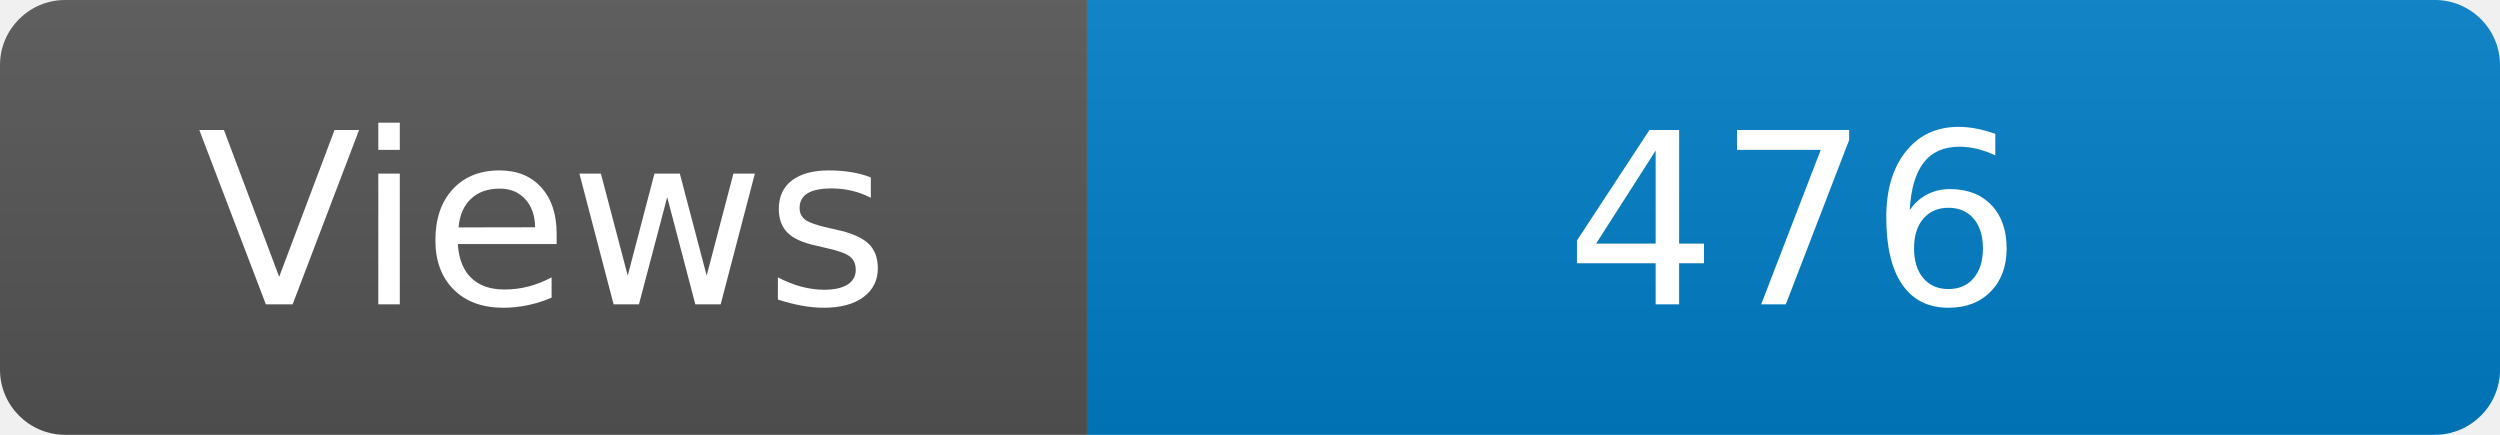
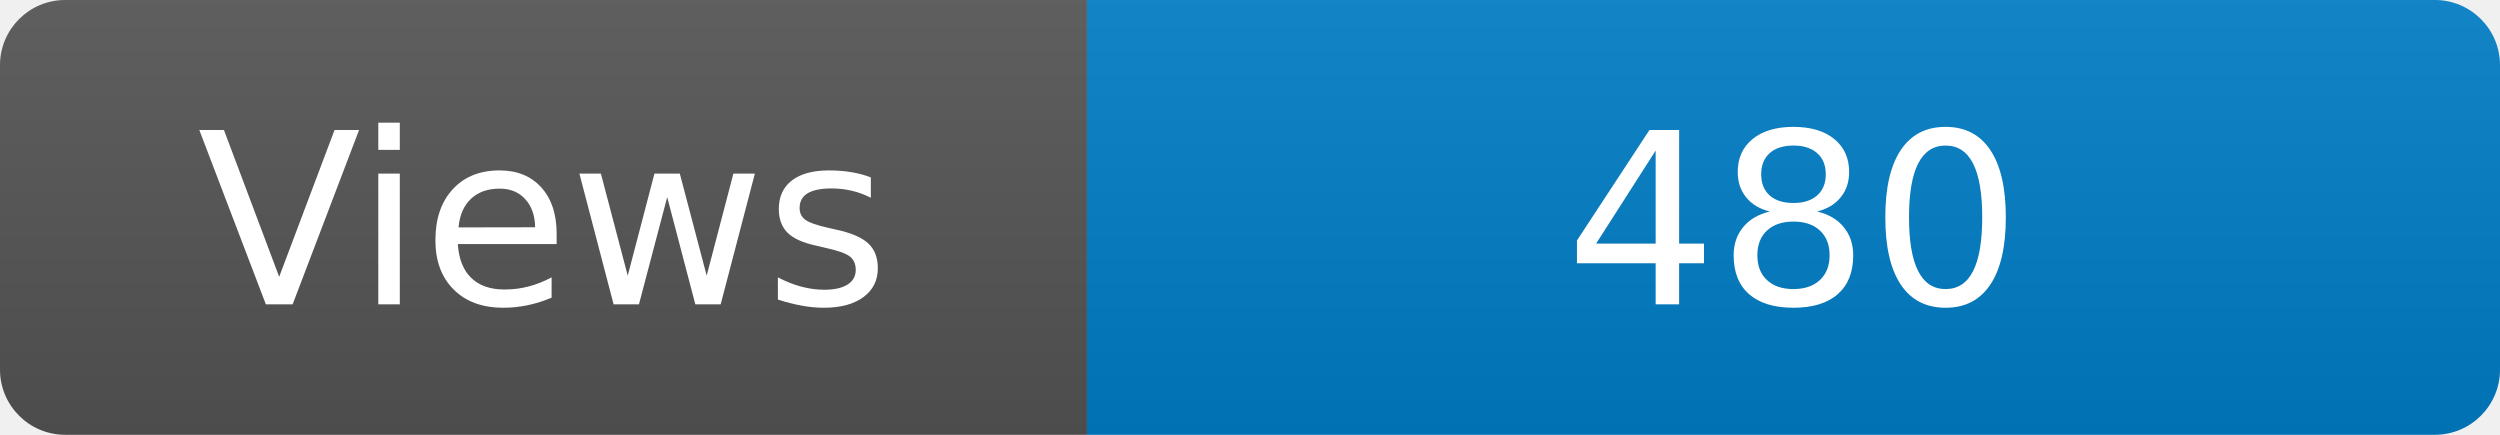
<svg xmlns="http://www.w3.org/2000/svg" width="115" height="20" role="img" aria-label="Maintained?: yes">
  <linearGradient id="s" x2="0" y2="100%">
    <stop offset="0" stop-color="#bbb" stop-opacity=".1" />
    <stop offset="1" stop-opacity=".1" />
  </linearGradient>
  <clipPath id="r">
    <rect width="115" height="20" rx="3" fill="#fff" />
  </clipPath>
  <g clip-path="url(#r)">
    <rect width="50" height="20" fill="#555" />
    <rect x="50" width="160" height="20" fill="#007ec6" />
    <rect width="115" height="20" fill="url(#s)" />
  </g>
  <g fill="#fff" text-anchor="middle" font-family="Verdana,Geneva,DejaVu Sans,sans-serif" font-size="110">
    <text x="250" y="140" transform="scale(.1)" fill="#fff">Views</text>
-     <text x="825" y="140" transform="scale(.1)" fill="#fff">476</text>
+     <text x="825" y="140" transform="scale(.1)" fill="#fff">480</text>
  </g>
</svg>
